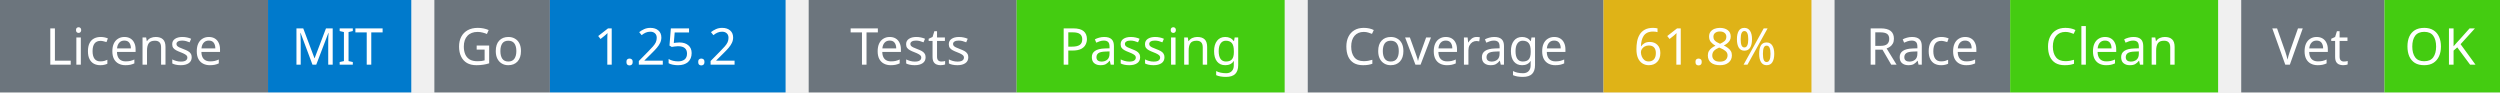
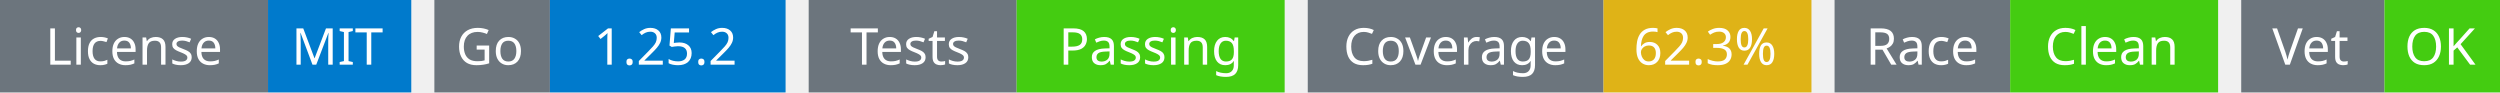
<svg xmlns="http://www.w3.org/2000/svg" width="541" height="20" viewBox="0 0 541 20">
  <g transform="translate(0, 0)">
    <rect x="0" y="0" width="58" height="20" fill="#6c757d" />
    <rect x="58" y="0" width="31" height="20" fill="#007acc" />
    <text x="29" y="14" text-anchor="middle" font-family="sans-serif" font-size="11" fill="white">License</text>
    <text x="73" y="14" text-anchor="middle" font-family="sans-serif" font-size="11" fill="white">MIT</text>
  </g>
  <g transform="translate(94, 0)">
    <rect x="0" y="0" width="25" height="20" fill="#6c757d" />
    <rect x="25" y="0" width="51" height="20" fill="#007acc" />
    <text x="12" y="14" text-anchor="middle" font-family="sans-serif" font-size="11" fill="white">Go</text>
    <text x="50" y="14" text-anchor="middle" font-family="sans-serif" font-size="11" fill="white">1.25.2</text>
  </g>
  <g transform="translate(175, 0)">
    <rect x="0" y="0" width="45" height="20" fill="#6c757d" />
    <rect x="45" y="0" width="58" height="20" fill="#4c1" />
    <text x="22" y="14" text-anchor="middle" font-family="sans-serif" font-size="11" fill="white">Tests</text>
    <text x="74" y="14" text-anchor="middle" font-family="sans-serif" font-size="11" fill="white">Passing</text>
  </g>
  <g transform="translate(283, 0)">
    <rect x="0" y="0" width="64" height="20" fill="#6c757d" />
    <rect x="64" y="0" width="45" height="20" fill="#dfb317" />
    <text x="32" y="14" text-anchor="middle" font-family="sans-serif" font-size="11" fill="white">Coverage</text>
-     <text x="86" y="14" text-anchor="middle" font-family="sans-serif" font-size="11" fill="white">61.8%</text>
+     <text x="86" y="14" text-anchor="middle" font-family="sans-serif" font-size="11" fill="white">62.3%</text>
  </g>
  <g transform="translate(397, 0)">
    <rect x="0" y="0" width="38" height="20" fill="#6c757d" />
    <rect x="38" y="0" width="45" height="20" fill="#4c1" />
    <text x="19" y="14" text-anchor="middle" font-family="sans-serif" font-size="11" fill="white">Race</text>
    <text x="60" y="14" text-anchor="middle" font-family="sans-serif" font-size="11" fill="white">Clean</text>
  </g>
  <g transform="translate(485, 0)">
    <rect x="0" y="0" width="31" height="20" fill="#6c757d" />
    <rect x="31" y="0" width="25" height="20" fill="#4c1" />
    <text x="15" y="14" text-anchor="middle" font-family="sans-serif" font-size="11" fill="white">Vet</text>
    <text x="43" y="14" text-anchor="middle" font-family="sans-serif" font-size="11" fill="white">OK</text>
  </g>
</svg>
